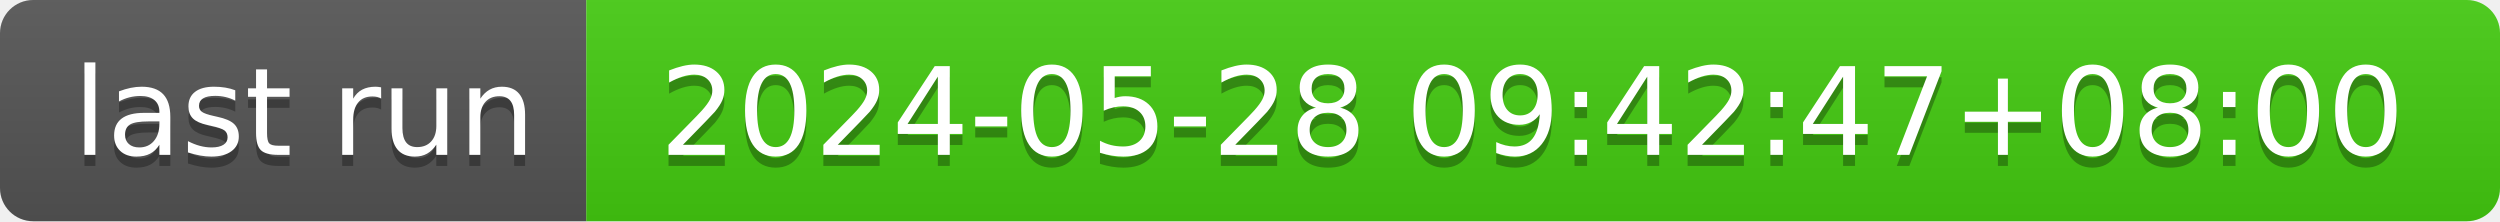
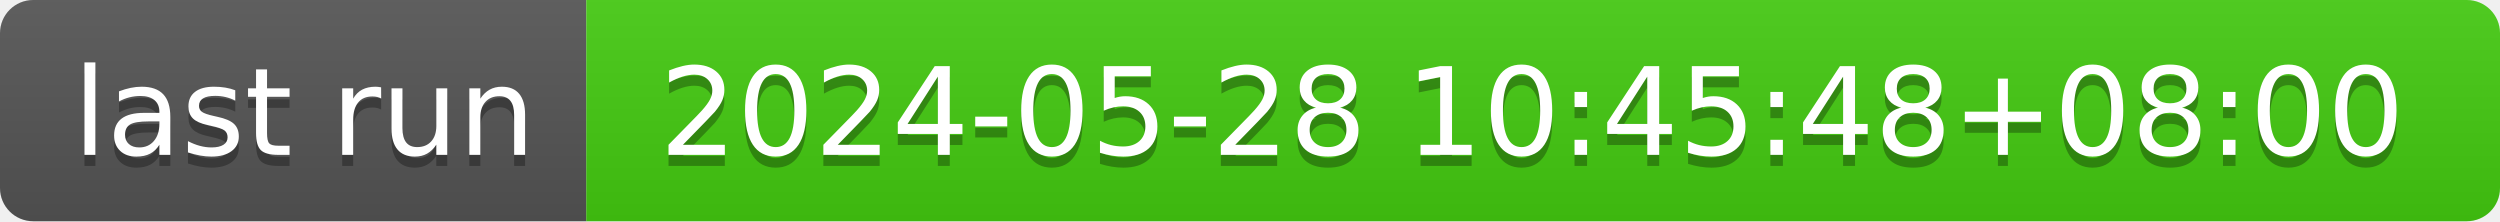
- <svg xmlns="http://www.w3.org/2000/svg" width="226" height="20" role="img" aria-label="last run: 2024-05-28 09:42:47+08:00">
+ <svg xmlns="http://www.w3.org/2000/svg" width="226" height="20" role="img" aria-label="last run: 2024-05-28 10:45:48+08:00">
  <linearGradient id="s" x2="0" y2="100%">
    <stop offset="0" stop-color="#bbb" stop-opacity=".1" />
    <stop offset="1" stop-opacity=".1" />
  </linearGradient>
  <clipPath id="r">
    <rect width="226" height="20" rx="3" fill="#fff" />
  </clipPath>
  <g clip-path="url(#r)">
    <rect width="53" height="20" fill="#555" />
    <rect x="53" width="173" height="20" fill="#4c1" />
    <rect width="226" height="20" fill="url(#s)" />
  </g>
  <g fill="#fff" text-anchor="middle" font-family="Verdana,Geneva,DejaVu Sans,sans-serif" text-rendering="geometricPrecision" font-size="110">
    <text aria-hidden="true" x="275" y="150" fill="#010101" fill-opacity=".3" transform="scale(.1)" textLength="430">last run</text>
    <text x="275" y="140" transform="scale(.1)" fill="#fff" textLength="430">last run</text>
-     <text aria-hidden="true" x="1385" y="150" fill="#010101" fill-opacity=".3" transform="scale(.1)" textLength="1630">2024-05-28 09:42:47+08:00</text>
-     <text x="1385" y="140" transform="scale(.1)" fill="#fff" textLength="1630">2024-05-28 09:42:47+08:00</text>
+     <text aria-hidden="true" x="1385" y="150" fill="#010101" fill-opacity=".3" transform="scale(.1)" textLength="1630">2024-05-28 10:45:48+08:00</text>
+     <text x="1385" y="140" transform="scale(.1)" fill="#fff" textLength="1630">2024-05-28 10:45:48+08:00</text>
  </g>
</svg>
